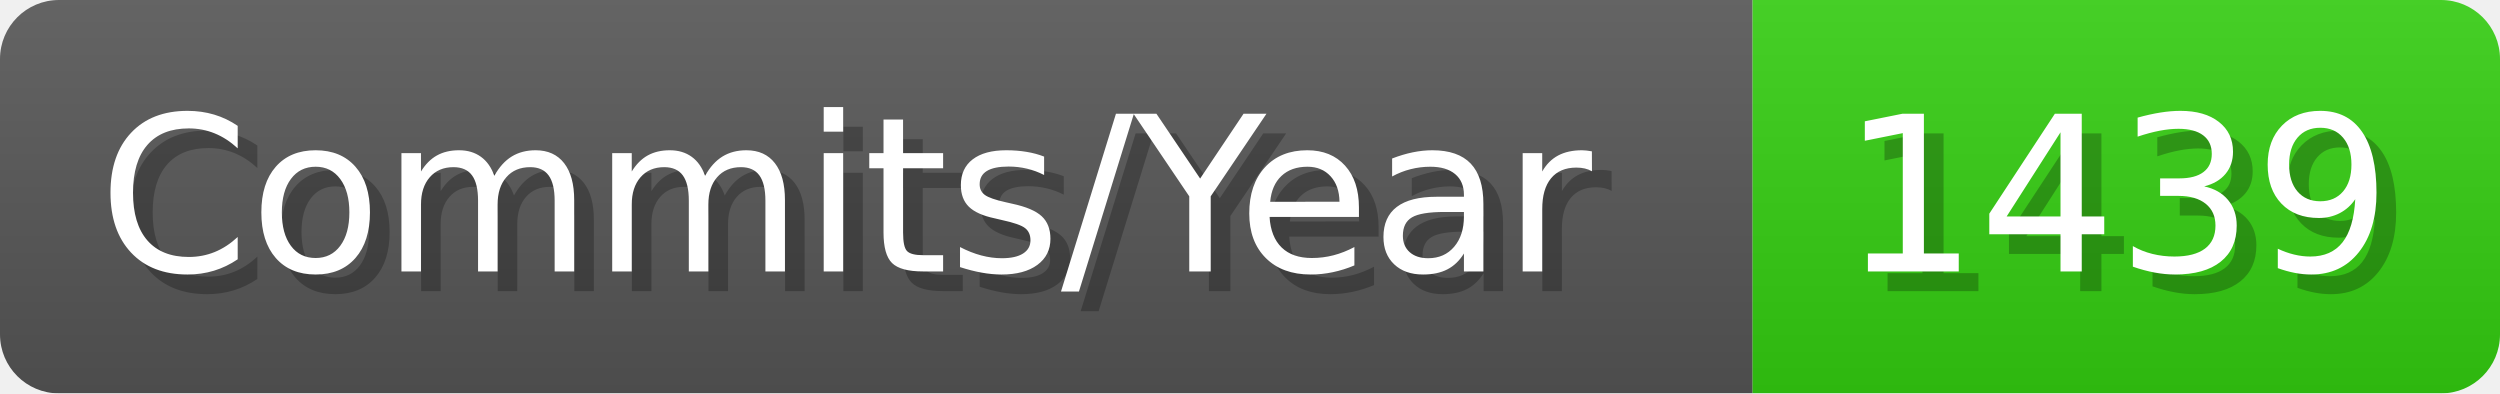
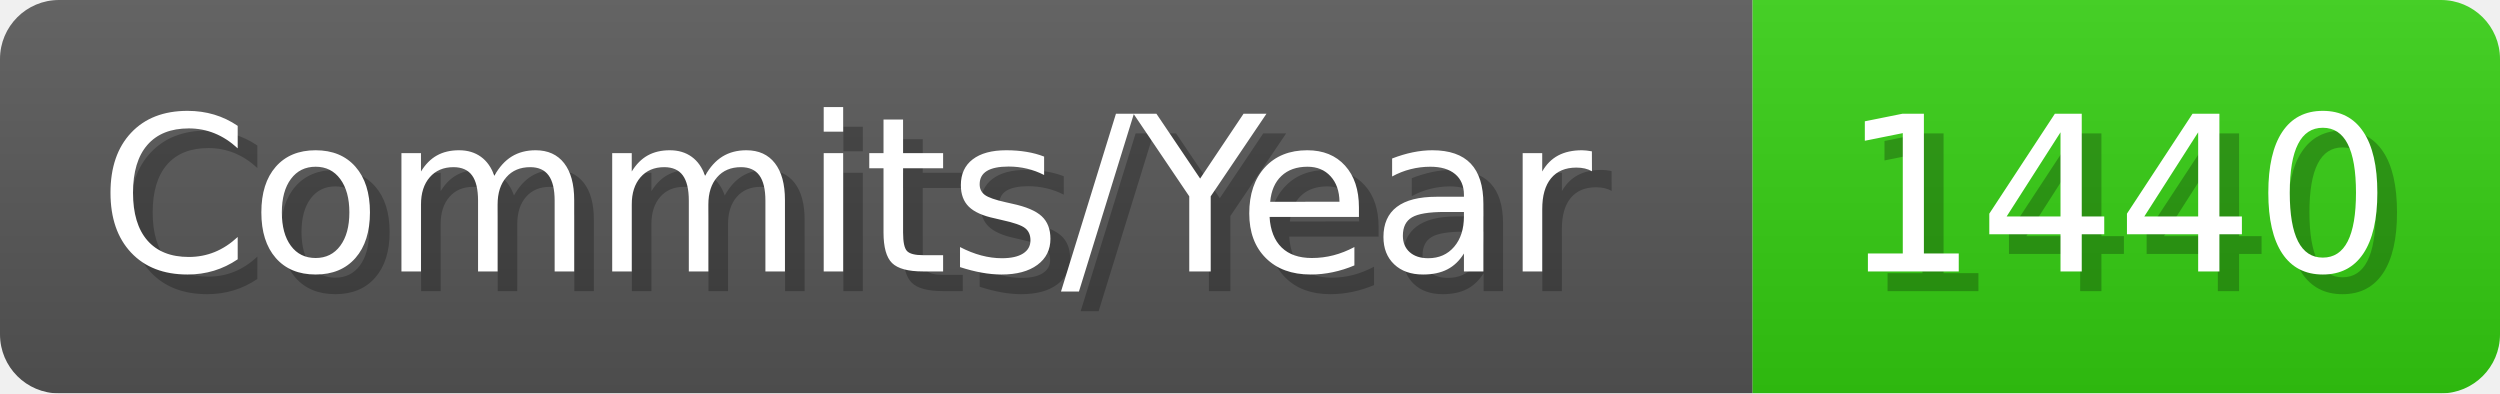
- <svg xmlns="http://www.w3.org/2000/svg" width="127.1" height="20" viewBox="0 0 1271 200" role="img" aria-label="Commits/Year: 1439">
+ <svg xmlns="http://www.w3.org/2000/svg" width="127.1" height="20" viewBox="0 0 1271 200" role="img" aria-label="Commits/Year: 1440">
  <linearGradient id="aUPdi" x2="0" y2="100%">
    <stop offset="0" stop-opacity=".1" stop-color="#EEE" />
    <stop offset="1" stop-opacity=".1" />
  </linearGradient>
  <mask id="WfAiQ">
    <rect width="1271" height="200" rx="30" fill="#FFF" />
  </mask>
  <g mask="url(#WfAiQ)">
    <rect width="891" height="200" fill="#555" />
    <rect width="380" height="200" fill="#3C1" x="891" />
    <rect width="1271" height="200" fill="url(#aUPdi)" />
  </g>
  <g aria-hidden="true" fill="#fff" text-anchor="start" font-family="Verdana,DejaVu Sans,sans-serif" font-size="110">
    <text x="60" y="148" textLength="791" fill="#000" opacity="0.25">Commits/Year</text>
    <text x="50" y="138" textLength="791">Commits/Year</text>
-     <text x="946" y="148" textLength="280" fill="#000" opacity="0.25">1439</text>
-     <text x="936" y="138" textLength="280">1439</text>
+     <text x="946" y="148" textLength="280" fill="#000" opacity="0.25">1440</text>
+     <text x="936" y="138" textLength="280">1440</text>
  </g>
</svg>
